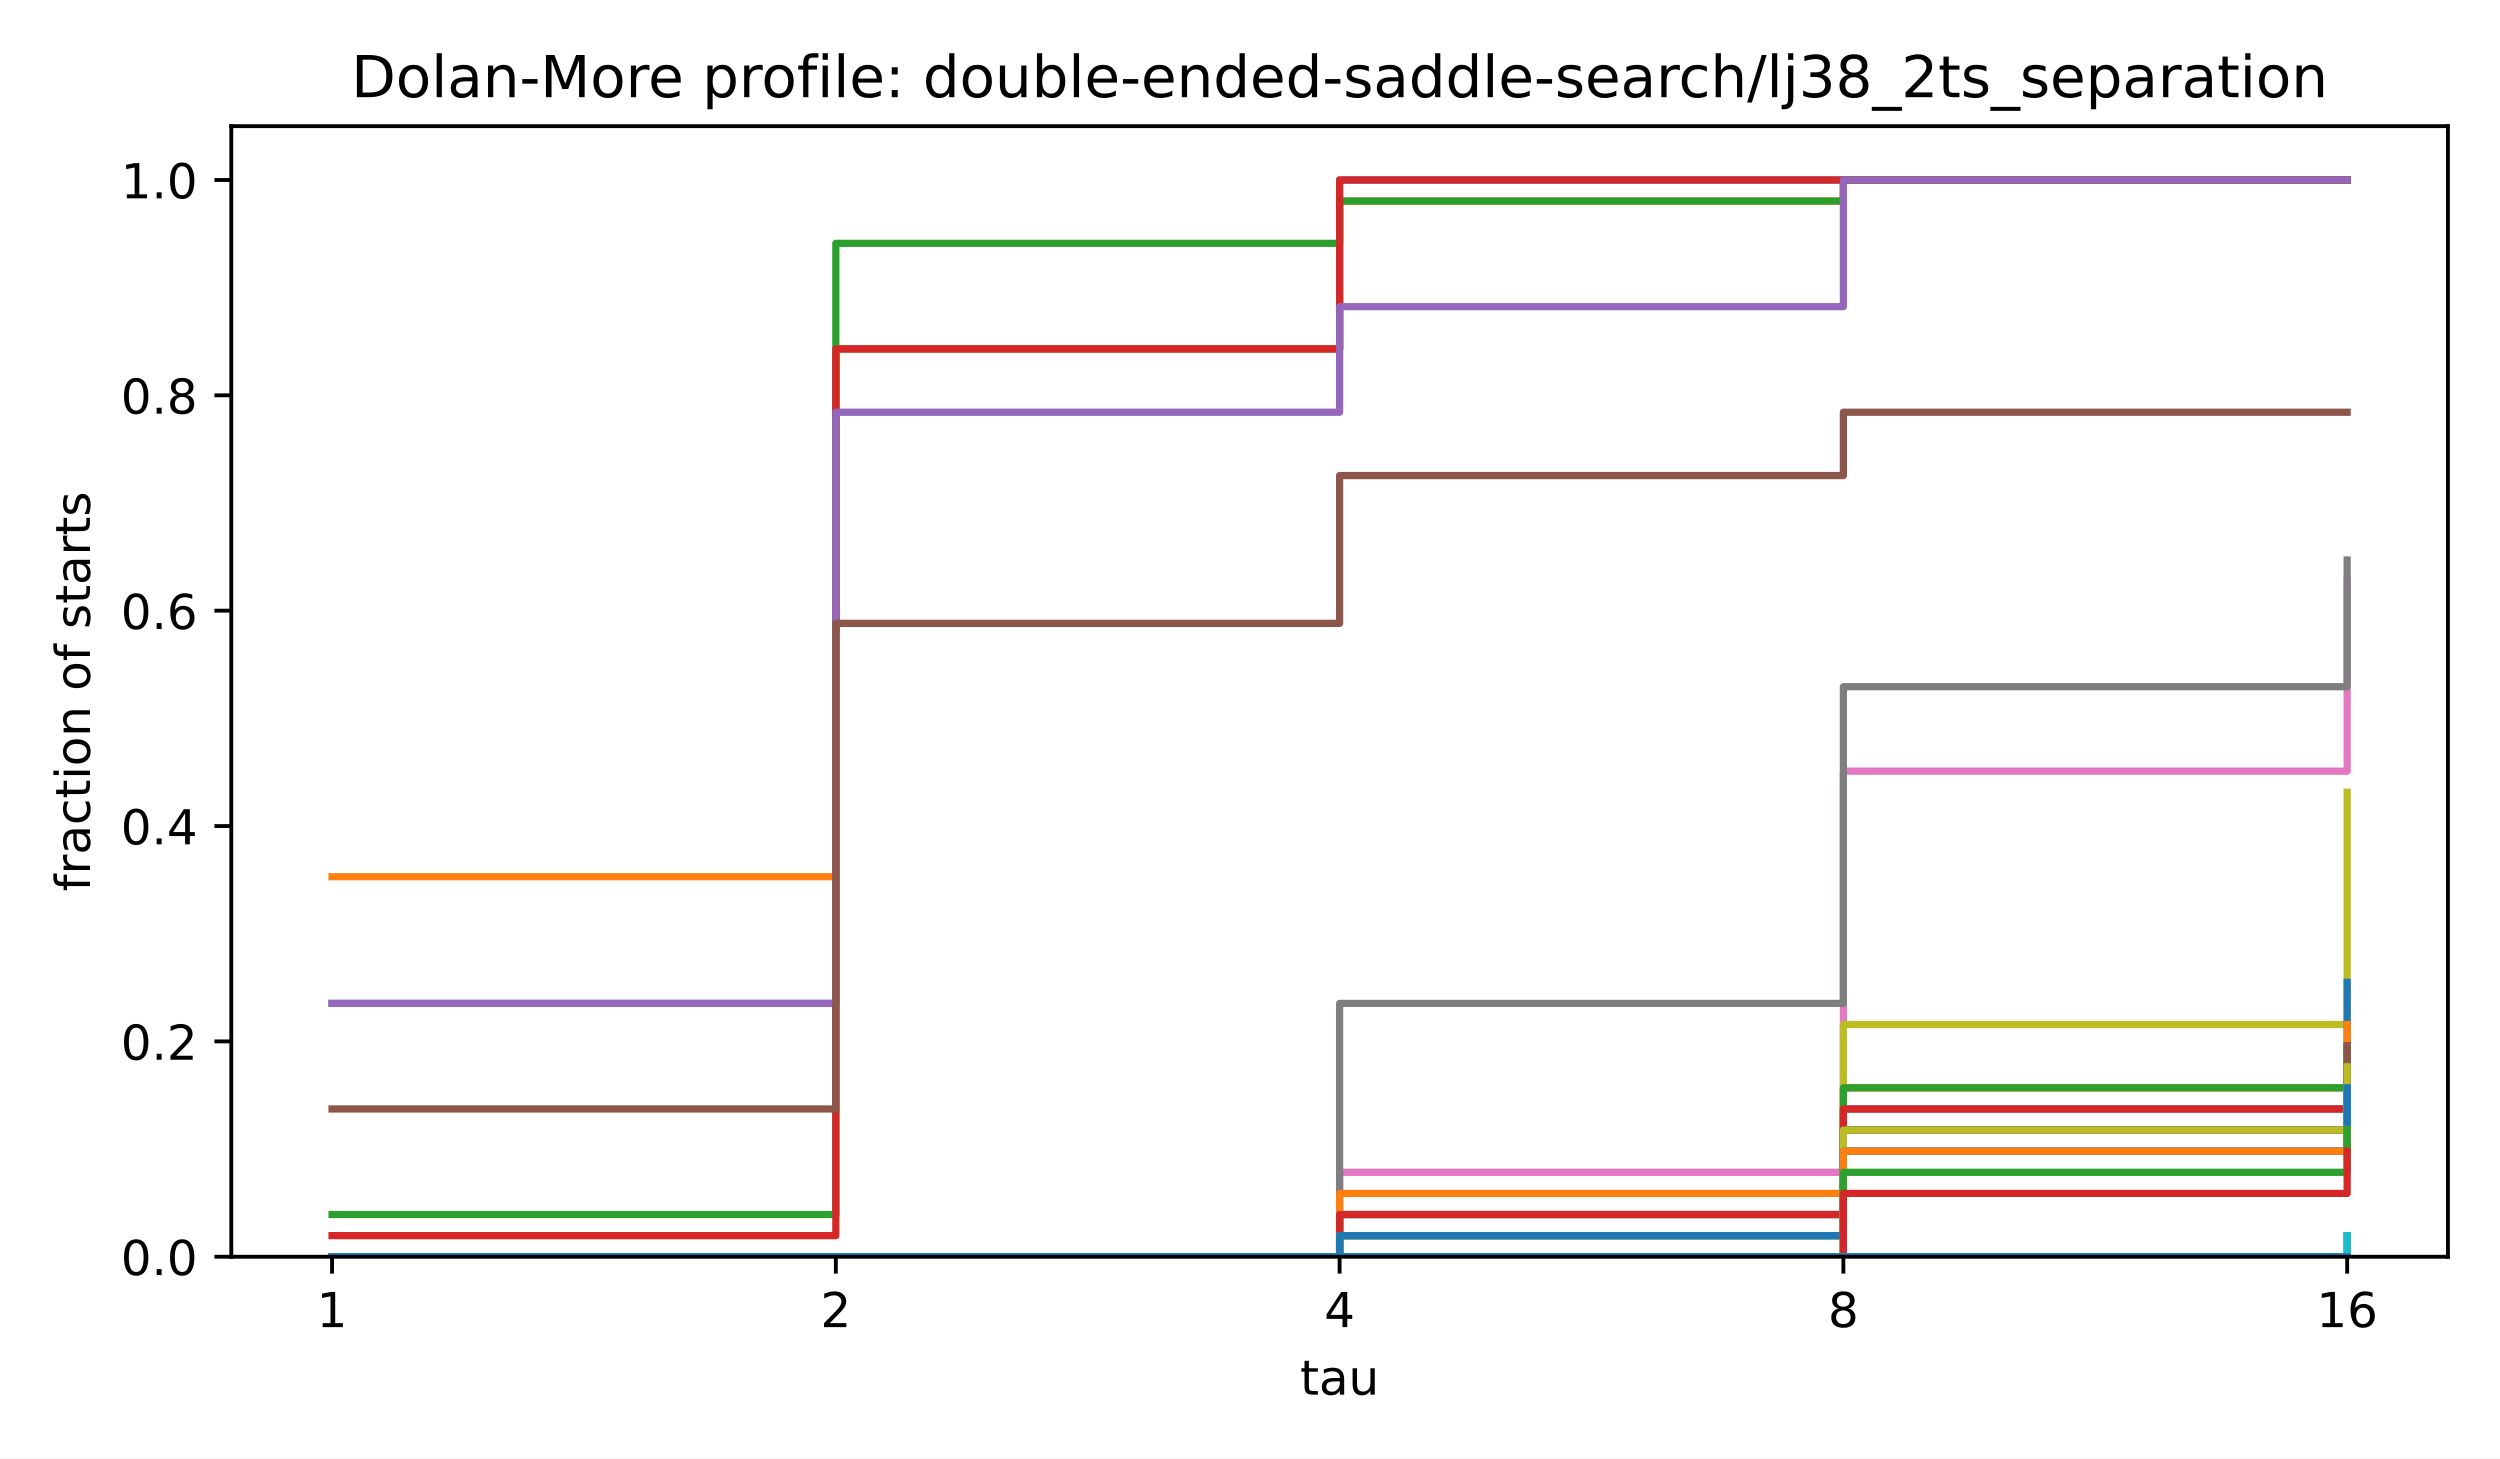
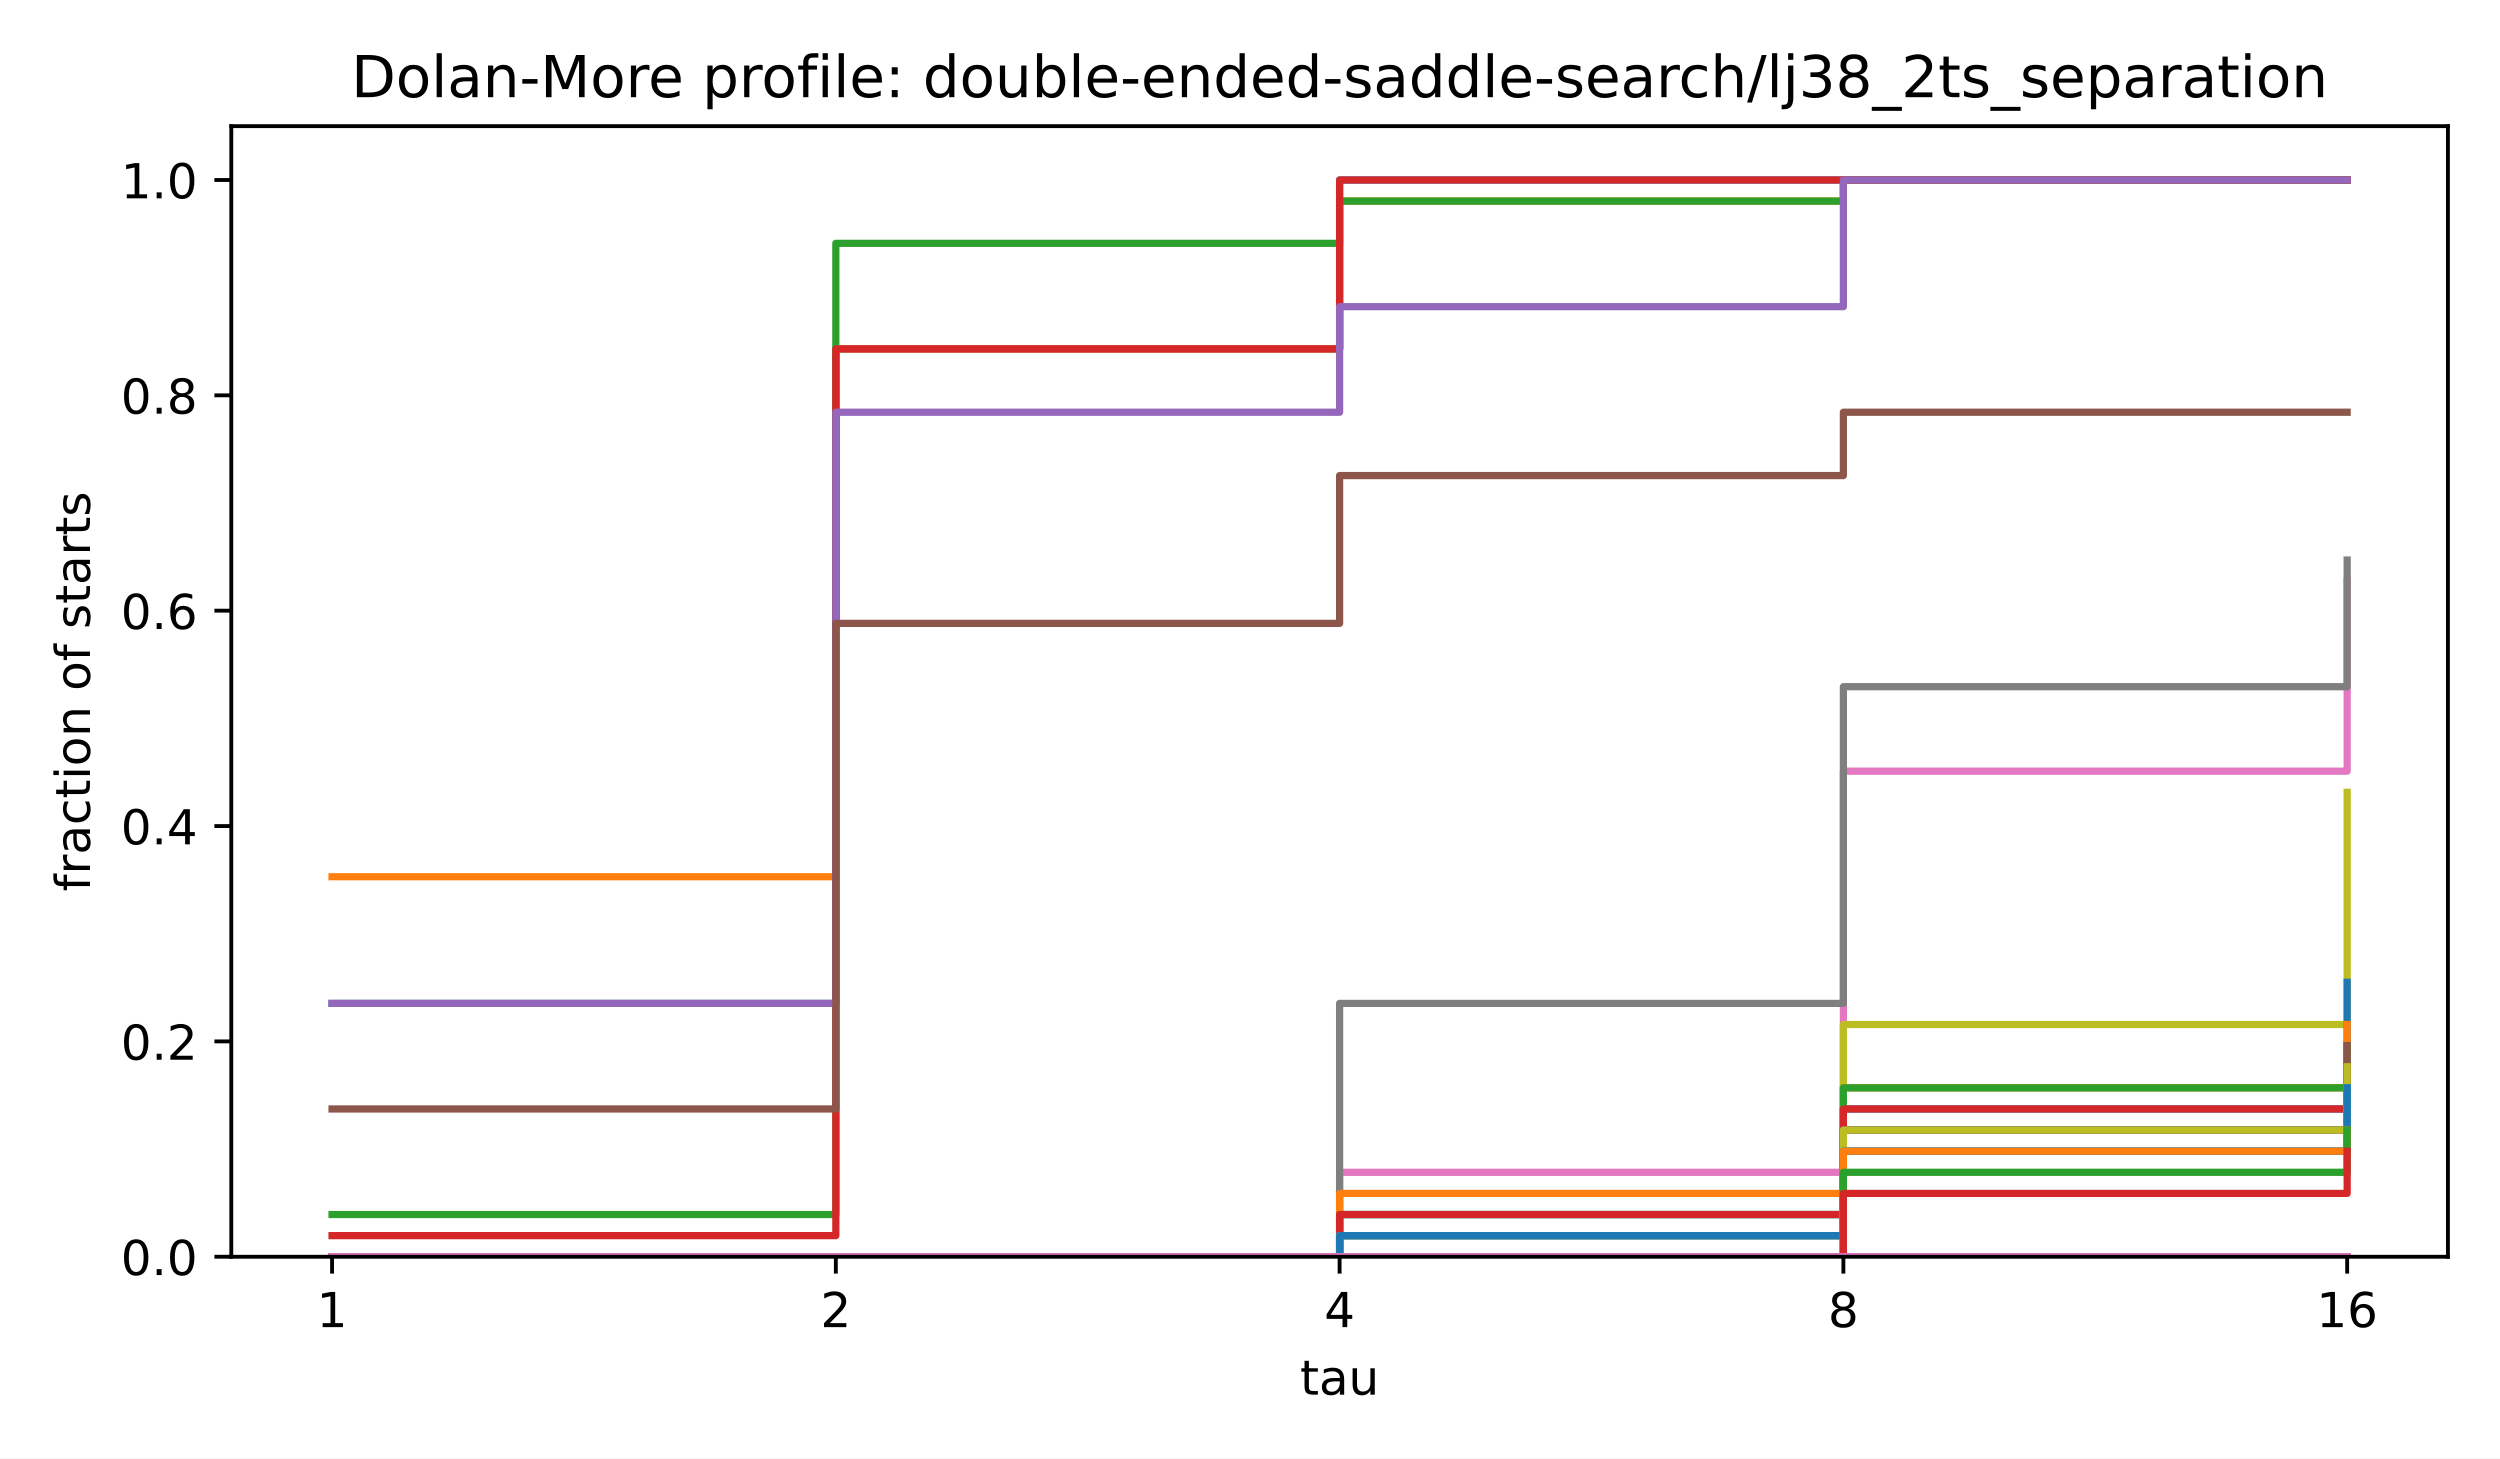
<svg xmlns="http://www.w3.org/2000/svg" xmlns:xlink="http://www.w3.org/1999/xlink" width="518.4pt" height="302.4pt" viewBox="0 0 518.4 302.4" version="1.1">
  <defs>
    <style type="text/css">*{stroke-linejoin: round; stroke-linecap: butt}</style>
  </defs>
  <g id="figure_1">
    <g id="patch_1">
      <path d="M 0 302.4  L 518.4 302.4  L 518.4 0  L 0 0  z " style="fill: #ffffff" />
    </g>
    <g id="axes_1">
      <g id="patch_2">
        <path d="M 47.962 260.6  L 507.6 260.6  L 507.6 26.16  L 47.962 26.16  z " style="fill: #ffffff" />
      </g>
      <g id="matplotlib.axis_1">
        <g id="xtick_1">
          <g id="line2d_1">
            <defs>
              <path id="m8ea4d47d77" d="M 0 0  L 0 3.5  " style="stroke: #000000; stroke-width: 0.8" />
            </defs>
            <g>
              <use xlink:href="#m8ea4d47d77" x="68.855" y="260.6" style="stroke: #000000; stroke-width: 0.8" />
            </g>
          </g>
          <g id="text_1">
            <text style="font-size: 10px; font-family: 'DejaVu Sans', 'Bitstream Vera Sans', 'Computer Modern Sans Serif', 'Lucida Grande', 'Verdana', 'Geneva', 'Lucid', 'Arial', 'Helvetica', 'Avant Garde', sans-serif; text-anchor: middle" x="68.855" y="275.198" transform="rotate(-0 68.85496 275.1977)">1</text>
          </g>
        </g>
        <g id="xtick_2">
          <g id="line2d_2">
            <g>
              <use xlink:href="#m8ea4d47d77" x="173.318" y="260.6" style="stroke: #000000; stroke-width: 0.8" />
            </g>
          </g>
          <g id="text_2">
            <text style="font-size: 10px; font-family: 'DejaVu Sans', 'Bitstream Vera Sans', 'Computer Modern Sans Serif', 'Lucida Grande', 'Verdana', 'Geneva', 'Lucid', 'Arial', 'Helvetica', 'Avant Garde', sans-serif; text-anchor: middle" x="173.318" y="275.198" transform="rotate(-0 173.3181 275.1977)">2</text>
          </g>
        </g>
        <g id="xtick_3">
          <g id="line2d_3">
            <g>
              <use xlink:href="#m8ea4d47d77" x="277.781" y="260.6" style="stroke: #000000; stroke-width: 0.8" />
            </g>
          </g>
          <g id="text_3">
            <text style="font-size: 10px; font-family: 'DejaVu Sans', 'Bitstream Vera Sans', 'Computer Modern Sans Serif', 'Lucida Grande', 'Verdana', 'Geneva', 'Lucid', 'Arial', 'Helvetica', 'Avant Garde', sans-serif; text-anchor: middle" x="277.781" y="275.198" transform="rotate(-0 277.7812 275.1977)">4</text>
          </g>
        </g>
        <g id="xtick_4">
          <g id="line2d_4">
            <g>
              <use xlink:href="#m8ea4d47d77" x="382.244" y="260.6" style="stroke: #000000; stroke-width: 0.8" />
            </g>
          </g>
          <g id="text_4">
            <text style="font-size: 10px; font-family: 'DejaVu Sans', 'Bitstream Vera Sans', 'Computer Modern Sans Serif', 'Lucida Grande', 'Verdana', 'Geneva', 'Lucid', 'Arial', 'Helvetica', 'Avant Garde', sans-serif; text-anchor: middle" x="382.244" y="275.198" transform="rotate(-0 382.2443 275.1977)">8</text>
          </g>
        </g>
        <g id="xtick_5">
          <g id="line2d_5">
            <g>
              <use xlink:href="#m8ea4d47d77" x="486.707" y="260.6" style="stroke: #000000; stroke-width: 0.8" />
            </g>
          </g>
          <g id="text_5">
            <text style="font-size: 10px; font-family: 'DejaVu Sans', 'Bitstream Vera Sans', 'Computer Modern Sans Serif', 'Lucida Grande', 'Verdana', 'Geneva', 'Lucid', 'Arial', 'Helvetica', 'Avant Garde', sans-serif; text-anchor: middle" x="486.707" y="275.198" transform="rotate(-0 486.7074 275.1977)">16</text>
          </g>
        </g>
        <g id="text_6">
          <text style="font-size: 10px; font-family: 'DejaVu Sans', 'Bitstream Vera Sans', 'Computer Modern Sans Serif', 'Lucida Grande', 'Verdana', 'Geneva', 'Lucid', 'Arial', 'Helvetica', 'Avant Garde', sans-serif; text-anchor: middle" x="277.781" y="289.198" transform="rotate(-0 277.7812 289.1977)">tau</text>
        </g>
      </g>
      <g id="matplotlib.axis_2">
        <g id="ytick_1">
          <g id="line2d_6">
            <defs>
              <path id="md659df78fa" d="M 0 0  L -3.5 0  " style="stroke: #000000; stroke-width: 0.8" />
            </defs>
            <g>
              <use xlink:href="#md659df78fa" x="47.962" y="260.6" style="stroke: #000000; stroke-width: 0.8" />
            </g>
          </g>
          <g id="text_7">
            <text style="font-size: 10px; font-family: 'DejaVu Sans', 'Bitstream Vera Sans', 'Computer Modern Sans Serif', 'Lucida Grande', 'Verdana', 'Geneva', 'Lucid', 'Arial', 'Helvetica', 'Avant Garde', sans-serif; text-anchor: end" x="40.962" y="264.399" transform="rotate(-0 40.96234 264.3988)">0.0</text>
          </g>
        </g>
        <g id="ytick_2">
          <g id="line2d_7">
            <g>
              <use xlink:href="#md659df78fa" x="47.962" y="215.945" style="stroke: #000000; stroke-width: 0.8" />
            </g>
          </g>
          <g id="text_8">
            <text style="font-size: 10px; font-family: 'DejaVu Sans', 'Bitstream Vera Sans', 'Computer Modern Sans Serif', 'Lucida Grande', 'Verdana', 'Geneva', 'Lucid', 'Arial', 'Helvetica', 'Avant Garde', sans-serif; text-anchor: end" x="40.962" y="219.744" transform="rotate(-0 40.96234 219.7436)">0.2</text>
          </g>
        </g>
        <g id="ytick_3">
          <g id="line2d_8">
            <g>
              <use xlink:href="#md659df78fa" x="47.962" y="171.29" style="stroke: #000000; stroke-width: 0.8" />
            </g>
          </g>
          <g id="text_9">
            <text style="font-size: 10px; font-family: 'DejaVu Sans', 'Bitstream Vera Sans', 'Computer Modern Sans Serif', 'Lucida Grande', 'Verdana', 'Geneva', 'Lucid', 'Arial', 'Helvetica', 'Avant Garde', sans-serif; text-anchor: end" x="40.962" y="175.088" transform="rotate(-0 40.96234 175.0884)">0.4</text>
          </g>
        </g>
        <g id="ytick_4">
          <g id="line2d_9">
            <g>
              <use xlink:href="#md659df78fa" x="47.962" y="126.634" style="stroke: #000000; stroke-width: 0.8" />
            </g>
          </g>
          <g id="text_10">
            <text style="font-size: 10px; font-family: 'DejaVu Sans', 'Bitstream Vera Sans', 'Computer Modern Sans Serif', 'Lucida Grande', 'Verdana', 'Geneva', 'Lucid', 'Arial', 'Helvetica', 'Avant Garde', sans-serif; text-anchor: end" x="40.962" y="130.433" transform="rotate(-0 40.96234 130.4331)">0.6</text>
          </g>
        </g>
        <g id="ytick_5">
          <g id="line2d_10">
            <g>
              <use xlink:href="#md659df78fa" x="47.962" y="81.979" style="stroke: #000000; stroke-width: 0.8" />
            </g>
          </g>
          <g id="text_11">
            <text style="font-size: 10px; font-family: 'DejaVu Sans', 'Bitstream Vera Sans', 'Computer Modern Sans Serif', 'Lucida Grande', 'Verdana', 'Geneva', 'Lucid', 'Arial', 'Helvetica', 'Avant Garde', sans-serif; text-anchor: end" x="40.962" y="85.778" transform="rotate(-0 40.96234 85.77788)">0.8</text>
          </g>
        </g>
        <g id="ytick_6">
          <g id="line2d_11">
            <g>
              <use xlink:href="#md659df78fa" x="47.962" y="37.324" style="stroke: #000000; stroke-width: 0.8" />
            </g>
          </g>
          <g id="text_12">
            <text style="font-size: 10px; font-family: 'DejaVu Sans', 'Bitstream Vera Sans', 'Computer Modern Sans Serif', 'Lucida Grande', 'Verdana', 'Geneva', 'Lucid', 'Arial', 'Helvetica', 'Avant Garde', sans-serif; text-anchor: end" x="40.962" y="41.123" transform="rotate(-0 40.96234 41.12264)">1.0</text>
          </g>
        </g>
        <g id="text_13">
          <text style="font-size: 10px; font-family: 'DejaVu Sans', 'Bitstream Vera Sans', 'Computer Modern Sans Serif', 'Lucida Grande', 'Verdana', 'Geneva', 'Lucid', 'Arial', 'Helvetica', 'Avant Garde', sans-serif; text-anchor: middle" x="18.657" y="143.38" transform="rotate(-90 18.65687 143.38)">fraction of starts</text>
        </g>
      </g>
      <g id="line2d_12">
        <path d="M 68.855 208.064  L 173.318 208.064  L 173.318 72.348  L 277.781 72.348  L 277.781 37.324  L 382.244 37.324  L 382.244 37.324  L 486.707 37.324  L 486.707 37.324  " clip-path="url(#p4e380cea4b)" style="fill: none; stroke: #1f77b4; stroke-width: 1.5; stroke-linecap: square" />
      </g>
      <g id="line2d_13">
        <path d="M 68.855 181.797  L 173.318 181.797  L 173.318 72.348  L 277.781 72.348  L 277.781 41.702  L 382.244 41.702  L 382.244 37.324  L 486.707 37.324  L 486.707 37.324  " clip-path="url(#p4e380cea4b)" style="fill: none; stroke: #ff7f0e; stroke-width: 1.5; stroke-linecap: square" />
      </g>
      <g id="line2d_14">
        <path d="M 68.855 251.844  L 173.318 251.844  L 173.318 50.458  L 277.781 50.458  L 277.781 41.702  L 382.244 41.702  L 382.244 37.324  L 486.707 37.324  L 486.707 37.324  " clip-path="url(#p4e380cea4b)" style="fill: none; stroke: #2ca02c; stroke-width: 1.5; stroke-linecap: square" />
      </g>
      <g id="line2d_15">
        <path d="M 68.855 256.222  L 173.318 256.222  L 173.318 72.348  L 277.781 72.348  L 277.781 37.324  L 382.244 37.324  L 382.244 37.324  L 486.707 37.324  L 486.707 37.324  " clip-path="url(#p4e380cea4b)" style="fill: none; stroke: #d62728; stroke-width: 1.5; stroke-linecap: square" />
      </g>
      <g id="line2d_16">
        <path d="M 68.855 208.064  L 173.318 208.064  L 173.318 85.481  L 277.781 85.481  L 277.781 63.592  L 382.244 63.592  L 382.244 37.324  L 486.707 37.324  L 486.707 37.324  " clip-path="url(#p4e380cea4b)" style="fill: none; stroke: #9467bd; stroke-width: 1.5; stroke-linecap: square" />
      </g>
      <g id="line2d_17">
        <path d="M 68.855 229.954  L 173.318 229.954  L 173.318 129.261  L 277.781 129.261  L 277.781 98.615  L 382.244 98.615  L 382.244 85.481  L 486.707 85.481  L 486.707 85.481  " clip-path="url(#p4e380cea4b)" style="fill: none; stroke: #8c564b; stroke-width: 1.5; stroke-linecap: square" />
      </g>
      <g id="line2d_18">
        <path d="M 68.855 260.6  L 173.318 260.6  L 173.318 260.6  L 277.781 260.6  L 277.781 243.088  L 382.244 243.088  L 382.244 159.907  L 486.707 159.907  L 486.707 120.505  " clip-path="url(#p4e380cea4b)" style="fill: none; stroke: #e377c2; stroke-width: 1.5; stroke-linecap: square" />
      </g>
      <g id="line2d_19">
        <path d="M 68.855 260.6  L 173.318 260.6  L 173.318 260.6  L 277.781 260.6  L 277.781 208.064  L 382.244 208.064  L 382.244 142.395  L 486.707 142.395  L 486.707 116.127  " clip-path="url(#p4e380cea4b)" style="fill: none; stroke: #7f7f7f; stroke-width: 1.5; stroke-linecap: square" />
      </g>
      <g id="line2d_20">
        <path d="M 68.855 260.6  L 173.318 260.6  L 173.318 260.6  L 277.781 260.6  L 277.781 260.6  L 382.244 260.6  L 382.244 212.442  L 486.707 212.442  L 486.707 164.285  " clip-path="url(#p4e380cea4b)" style="fill: none; stroke: #bcbd22; stroke-width: 1.5; stroke-linecap: square" />
      </g>
      <g id="line2d_21">
        <path d="M 68.855 260.6  L 173.318 260.6  L 173.318 260.6  L 277.781 260.6  L 277.781 251.844  L 382.244 251.844  L 382.244 234.332  L 486.707 234.332  L 486.707 216.82  " clip-path="url(#p4e380cea4b)" style="fill: none; stroke: #17becf; stroke-width: 1.5; stroke-linecap: square" />
      </g>
      <g id="line2d_22">
        <path d="M 68.855 260.6  L 173.318 260.6  L 173.318 260.6  L 277.781 260.6  L 277.781 251.844  L 382.244 251.844  L 382.244 229.954  L 486.707 229.954  L 486.707 203.686  " clip-path="url(#p4e380cea4b)" style="fill: none; stroke: #1f77b4; stroke-width: 1.5; stroke-linecap: square" />
      </g>
      <g id="line2d_23">
        <path d="M 68.855 260.6  L 173.318 260.6  L 173.318 260.6  L 277.781 260.6  L 277.781 247.466  L 382.244 247.466  L 382.244 225.576  L 486.707 225.576  L 486.707 212.442  " clip-path="url(#p4e380cea4b)" style="fill: none; stroke: #ff7f0e; stroke-width: 1.5; stroke-linecap: square" />
      </g>
      <g id="line2d_24">
        <path d="M 68.855 260.6  L 173.318 260.6  L 173.318 260.6  L 277.781 260.6  L 277.781 251.844  L 382.244 251.844  L 382.244 225.576  L 486.707 225.576  L 486.707 216.82  " clip-path="url(#p4e380cea4b)" style="fill: none; stroke: #2ca02c; stroke-width: 1.5; stroke-linecap: square" />
      </g>
      <g id="line2d_25">
        <path d="M 68.855 260.6  L 173.318 260.6  L 173.318 260.6  L 277.781 260.6  L 277.781 251.844  L 382.244 251.844  L 382.244 229.954  L 486.707 229.954  L 486.707 221.198  " clip-path="url(#p4e380cea4b)" style="fill: none; stroke: #d62728; stroke-width: 1.5; stroke-linecap: square" />
      </g>
      <g id="line2d_26">
        <path d="M 68.855 260.6  L 173.318 260.6  L 173.318 260.6  L 277.781 260.6  L 277.781 256.222  L 382.244 256.222  L 382.244 234.332  L 486.707 234.332  L 486.707 221.198  " clip-path="url(#p4e380cea4b)" style="fill: none; stroke: #9467bd; stroke-width: 1.5; stroke-linecap: square" />
      </g>
      <g id="line2d_27">
        <path d="M 68.855 260.6  L 173.318 260.6  L 173.318 260.6  L 277.781 260.6  L 277.781 256.222  L 382.244 256.222  L 382.244 234.332  L 486.707 234.332  L 486.707 216.82  " clip-path="url(#p4e380cea4b)" style="fill: none; stroke: #8c564b; stroke-width: 1.5; stroke-linecap: square" />
      </g>
      <g id="line2d_28">
        <path d="M 68.855 260.6  L 173.318 260.6  L 173.318 260.6  L 277.781 260.6  L 277.781 260.6  L 382.244 260.6  L 382.244 238.71  L 486.707 238.71  L 486.707 229.954  " clip-path="url(#p4e380cea4b)" style="fill: none; stroke: #e377c2; stroke-width: 1.5; stroke-linecap: square" />
      </g>
      <g id="line2d_29">
        <path d="M 68.855 260.6  L 173.318 260.6  L 173.318 260.6  L 277.781 260.6  L 277.781 260.6  L 382.244 260.6  L 382.244 238.71  L 486.707 238.71  L 486.707 229.954  " clip-path="url(#p4e380cea4b)" style="fill: none; stroke: #7f7f7f; stroke-width: 1.5; stroke-linecap: square" />
      </g>
      <g id="line2d_30">
        <path d="M 68.855 260.6  L 173.318 260.6  L 173.318 260.6  L 277.781 260.6  L 277.781 256.222  L 382.244 256.222  L 382.244 234.332  L 486.707 234.332  L 486.707 221.198  " clip-path="url(#p4e380cea4b)" style="fill: none; stroke: #bcbd22; stroke-width: 1.5; stroke-linecap: square" />
      </g>
      <g id="line2d_31">
        <path d="M 68.855 260.6  L 173.318 260.6  L 173.318 260.6  L 277.781 260.6  L 277.781 256.222  L 382.244 256.222  L 382.244 238.71  L 486.707 238.71  L 486.707 225.576  " clip-path="url(#p4e380cea4b)" style="fill: none; stroke: #17becf; stroke-width: 1.5; stroke-linecap: square" />
      </g>
      <g id="line2d_32">
        <path d="M 68.855 260.6  L 173.318 260.6  L 173.318 260.6  L 277.781 260.6  L 277.781 256.222  L 382.244 256.222  L 382.244 238.71  L 486.707 238.71  L 486.707 225.576  " clip-path="url(#p4e380cea4b)" style="fill: none; stroke: #1f77b4; stroke-width: 1.5; stroke-linecap: square" />
      </g>
      <g id="line2d_33">
        <path d="M 68.855 260.6  L 173.318 260.6  L 173.318 260.6  L 277.781 260.6  L 277.781 260.6  L 382.244 260.6  L 382.244 238.71  L 486.707 238.71  L 486.707 234.332  " clip-path="url(#p4e380cea4b)" style="fill: none; stroke: #ff7f0e; stroke-width: 1.5; stroke-linecap: square" />
      </g>
      <g id="line2d_34">
        <path d="M 68.855 260.6  L 173.318 260.6  L 173.318 260.6  L 277.781 260.6  L 277.781 260.6  L 382.244 260.6  L 382.244 243.088  L 486.707 243.088  L 486.707 234.332  " clip-path="url(#p4e380cea4b)" style="fill: none; stroke: #2ca02c; stroke-width: 1.5; stroke-linecap: square" />
      </g>
      <g id="line2d_35">
        <path d="M 68.855 260.6  L 173.318 260.6  L 173.318 260.6  L 277.781 260.6  L 277.781 260.6  L 382.244 260.6  L 382.244 247.466  L 486.707 247.466  L 486.707 238.71  " clip-path="url(#p4e380cea4b)" style="fill: none; stroke: #d62728; stroke-width: 1.5; stroke-linecap: square" />
      </g>
      <g id="line2d_36">
        <path d="M 68.855 260.6  L 173.318 260.6  L 173.318 260.6  L 277.781 260.6  L 277.781 260.6  L 382.244 260.6  L 382.244 260.6  L 486.707 260.6  L 486.707 260.6  " clip-path="url(#p4e380cea4b)" style="fill: none; stroke: #9467bd; stroke-width: 1.5; stroke-linecap: square" />
      </g>
      <g id="line2d_37">
        <path d="M 68.855 260.6  L 173.318 260.6  L 173.318 260.6  L 277.781 260.6  L 277.781 260.6  L 382.244 260.6  L 382.244 260.6  L 486.707 260.6  L 486.707 260.6  " clip-path="url(#p4e380cea4b)" style="fill: none; stroke: #8c564b; stroke-width: 1.5; stroke-linecap: square" />
      </g>
      <g id="line2d_38">
-         <path d="M 68.855 260.6  L 173.318 260.6  L 173.318 260.6  L 277.781 260.6  L 277.781 260.6  L 382.244 260.6  L 382.244 260.6  L 486.707 260.6  L 486.707 256.222  " clip-path="url(#p4e380cea4b)" style="fill: none; stroke: #e377c2; stroke-width: 1.5; stroke-linecap: square" />
+         <path d="M 68.855 260.6  L 173.318 260.6  L 173.318 260.6  L 277.781 260.6  L 277.781 260.6  L 382.244 260.6  L 382.244 260.6  L 486.707 260.6  L 486.707 260.6  " clip-path="url(#p4e380cea4b)" style="fill: none; stroke: #e377c2; stroke-width: 1.5; stroke-linecap: square" />
      </g>
      <g id="line2d_39">
        <path d="M 68.855 260.6  L 173.318 260.6  L 173.318 260.6  L 277.781 260.6  L 277.781 260.6  L 382.244 260.6  L 382.244 260.6  L 486.707 260.6  L 486.707 260.6  " clip-path="url(#p4e380cea4b)" style="fill: none; stroke: #7f7f7f; stroke-width: 1.5; stroke-linecap: square" />
      </g>
      <g id="line2d_40">
        <path d="M 68.855 260.6  L 173.318 260.6  L 173.318 260.6  L 277.781 260.6  L 277.781 260.6  L 382.244 260.6  L 382.244 260.6  L 486.707 260.6  L 486.707 260.6  " clip-path="url(#p4e380cea4b)" style="fill: none; stroke: #bcbd22; stroke-width: 1.5; stroke-linecap: square" />
      </g>
      <g id="line2d_41">
        <path d="M 68.855 260.6  L 173.318 260.6  L 173.318 260.6  L 277.781 260.6  L 277.781 260.6  L 382.244 260.6  L 382.244 260.6  L 486.707 260.6  L 486.707 260.6  " clip-path="url(#p4e380cea4b)" style="fill: none; stroke: #17becf; stroke-width: 1.5; stroke-linecap: square" />
      </g>
      <g id="line2d_42">
        <path d="M 68.855 260.6  L 173.318 260.6  L 173.318 260.6  L 277.781 260.6  L 277.781 260.6  L 382.244 260.6  L 382.244 260.6  L 486.707 260.6  L 486.707 260.6  " clip-path="url(#p4e380cea4b)" style="fill: none; stroke: #1f77b4; stroke-width: 1.5; stroke-linecap: square" />
      </g>
      <g id="line2d_43">
        <path d="M 68.855 260.6  L 173.318 260.6  L 173.318 260.6  L 277.781 260.6  L 277.781 260.6  L 382.244 260.6  L 382.244 260.6  L 486.707 260.6  L 486.707 260.6  " clip-path="url(#p4e380cea4b)" style="fill: none; stroke: #ff7f0e; stroke-width: 1.5; stroke-linecap: square" />
      </g>
      <g id="line2d_44">
        <path d="M 68.855 260.6  L 173.318 260.6  L 173.318 260.6  L 277.781 260.6  L 277.781 260.6  L 382.244 260.6  L 382.244 260.6  L 486.707 260.6  L 486.707 260.6  " clip-path="url(#p4e380cea4b)" style="fill: none; stroke: #2ca02c; stroke-width: 1.5; stroke-linecap: square" />
      </g>
      <g id="line2d_45">
        <path d="M 68.855 260.6  L 173.318 260.6  L 173.318 260.6  L 277.781 260.6  L 277.781 260.6  L 382.244 260.6  L 382.244 260.6  L 486.707 260.6  L 486.707 260.6  " clip-path="url(#p4e380cea4b)" style="fill: none; stroke: #d62728; stroke-width: 1.5; stroke-linecap: square" />
      </g>
      <g id="line2d_46">
        <path d="M 68.855 260.6  L 173.318 260.6  L 173.318 260.6  L 277.781 260.6  L 277.781 260.6  L 382.244 260.6  L 382.244 260.6  L 486.707 260.6  L 486.707 260.6  " clip-path="url(#p4e380cea4b)" style="fill: none; stroke: #9467bd; stroke-width: 1.5; stroke-linecap: square" />
      </g>
      <g id="line2d_47">
        <path d="M 68.855 260.6  L 173.318 260.6  L 173.318 260.6  L 277.781 260.6  L 277.781 260.6  L 382.244 260.6  L 382.244 260.6  L 486.707 260.6  L 486.707 260.6  " clip-path="url(#p4e380cea4b)" style="fill: none; stroke: #8c564b; stroke-width: 1.5; stroke-linecap: square" />
      </g>
      <g id="line2d_48">
        <path d="M 68.855 260.6  L 173.318 260.6  L 173.318 260.6  L 277.781 260.6  L 277.781 260.6  L 382.244 260.6  L 382.244 260.6  L 486.707 260.6  L 486.707 260.6  " clip-path="url(#p4e380cea4b)" style="fill: none; stroke: #e377c2; stroke-width: 1.5; stroke-linecap: square" />
-       </g>
-       <g id="line2d_49">
-         <path d="M 68.855 260.6  L 173.318 260.6  L 173.318 260.6  L 277.781 260.6  L 277.781 260.6  L 382.244 260.6  L 382.244 260.6  L 486.707 260.6  L 486.707 256.222  " clip-path="url(#p4e380cea4b)" style="fill: none; stroke: #7f7f7f; stroke-width: 1.5; stroke-linecap: square" />
-       </g>
-       <g id="line2d_50">
-         <path d="M 68.855 260.6  L 173.318 260.6  L 173.318 260.6  L 277.781 260.6  L 277.781 260.6  L 382.244 260.6  L 382.244 260.6  L 486.707 260.6  L 486.707 260.6  " clip-path="url(#p4e380cea4b)" style="fill: none; stroke: #bcbd22; stroke-width: 1.5; stroke-linecap: square" />
-       </g>
-       <g id="line2d_51">
-         <path d="M 68.855 260.6  L 173.318 260.6  L 173.318 260.6  L 277.781 260.6  L 277.781 260.6  L 382.244 260.6  L 382.244 260.6  L 486.707 260.6  L 486.707 256.222  " clip-path="url(#p4e380cea4b)" style="fill: none; stroke: #17becf; stroke-width: 1.5; stroke-linecap: square" />
-       </g>
-       <g id="line2d_52">
-         <path d="M 68.855 260.6  L 173.318 260.6  L 173.318 260.6  L 277.781 260.6  L 277.781 260.6  L 382.244 260.6  L 382.244 260.6  L 486.707 260.6  L 486.707 260.6  " clip-path="url(#p4e380cea4b)" style="fill: none; stroke: #1f77b4; stroke-width: 1.5; stroke-linecap: square" />
      </g>
      <g id="patch_3">
        <path d="M 47.962 260.6  L 47.962 26.16  " style="fill: none; stroke: #000000; stroke-width: 0.8; stroke-linejoin: miter; stroke-linecap: square" />
      </g>
      <g id="patch_4">
        <path d="M 507.6 260.6  L 507.6 26.16  " style="fill: none; stroke: #000000; stroke-width: 0.8; stroke-linejoin: miter; stroke-linecap: square" />
      </g>
      <g id="patch_5">
        <path d="M 47.962 260.6  L 507.6 260.6  " style="fill: none; stroke: #000000; stroke-width: 0.8; stroke-linejoin: miter; stroke-linecap: square" />
      </g>
      <g id="patch_6">
        <path d="M 47.962 26.16  L 507.6 26.16  " style="fill: none; stroke: #000000; stroke-width: 0.8; stroke-linejoin: miter; stroke-linecap: square" />
      </g>
      <g id="text_14">
        <text style="font-size: 12px; font-family: 'DejaVu Sans', 'Bitstream Vera Sans', 'Computer Modern Sans Serif', 'Lucida Grande', 'Verdana', 'Geneva', 'Lucid', 'Arial', 'Helvetica', 'Avant Garde', sans-serif; text-anchor: middle" x="277.781" y="20.16" transform="rotate(-0 277.7812 20.16)">Dolan-More profile: double-ended-saddle-search/lj38_2ts_separation</text>
      </g>
    </g>
  </g>
  <defs>
    <clipPath id="p4e380cea4b">
      <rect x="47.962" y="26.16" width="459.638" height="234.44" />
    </clipPath>
  </defs>
</svg>
